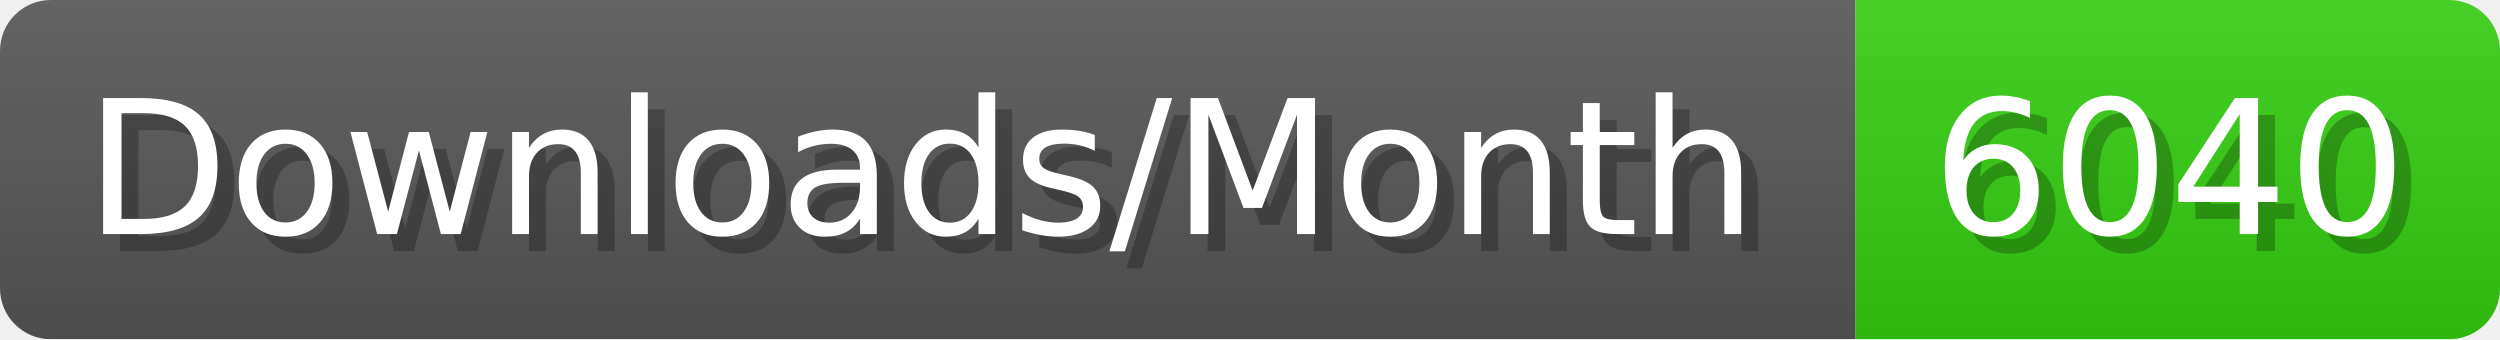
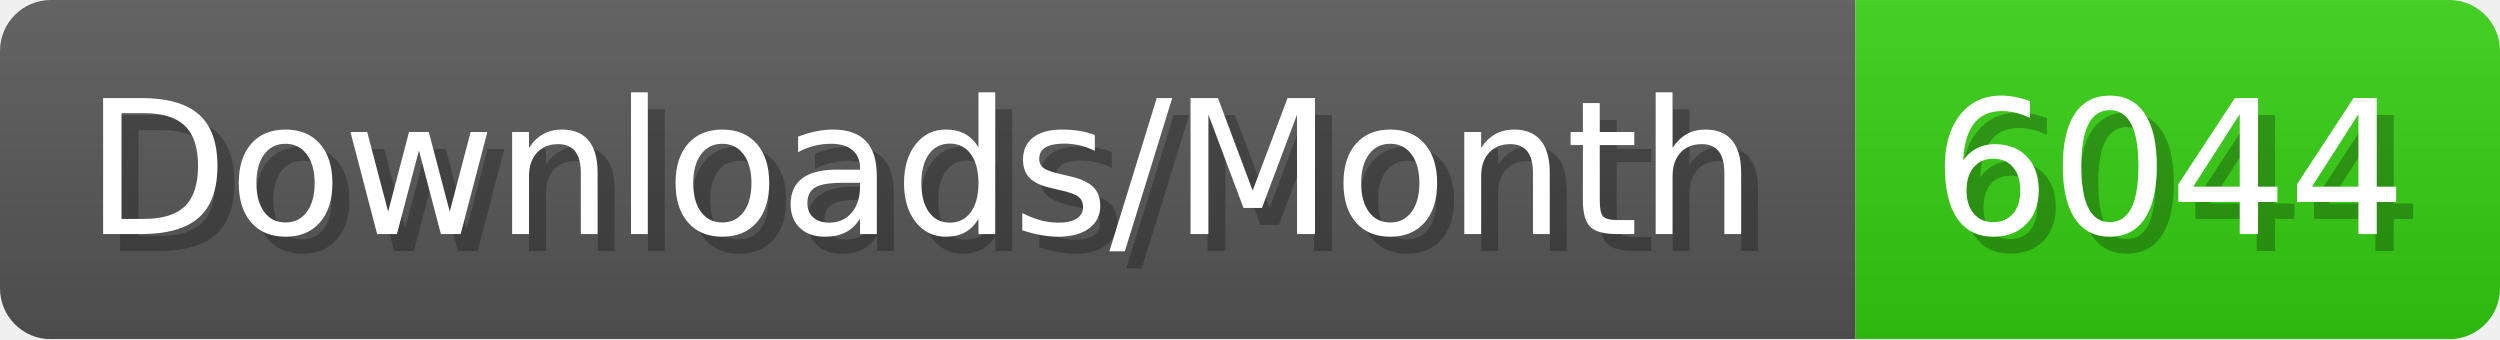
- <svg xmlns="http://www.w3.org/2000/svg" width="147.4" height="20" viewBox="0 0 1474 200" role="img" aria-label="Downloads/Month: 6040">
+ <svg xmlns="http://www.w3.org/2000/svg" width="147.4" height="20" viewBox="0 0 1474 200" role="img" aria-label="Downloads/Month: 6044">
  <linearGradient id="YlXUI" x2="0" y2="100%">
    <stop offset="0" stop-opacity=".1" stop-color="#EEE" />
    <stop offset="1" stop-opacity=".1" />
  </linearGradient>
  <mask id="JHhop">
    <rect width="1474" height="200" rx="30" fill="#FFF" />
  </mask>
  <g mask="url(#JHhop)">
    <rect width="1094" height="200" fill="#555" />
    <rect width="380" height="200" fill="#3C1" x="1094" />
    <rect width="1474" height="200" fill="url(#YlXUI)" />
  </g>
  <g aria-hidden="true" fill="#fff" text-anchor="start" font-family="Verdana,DejaVu Sans,sans-serif" font-size="110">
    <text x="60" y="148" textLength="994" fill="#000" opacity="0.25">Downloads/Month</text>
    <text x="50" y="138" textLength="994">Downloads/Month</text>
-     <text x="1149" y="148" textLength="280" fill="#000" opacity="0.25">6040</text>
-     <text x="1139" y="138" textLength="280">6040</text>
+     <text x="1149" y="148" textLength="280" fill="#000" opacity="0.25">6044</text>
+     <text x="1139" y="138" textLength="280">6044</text>
  </g>
</svg>
